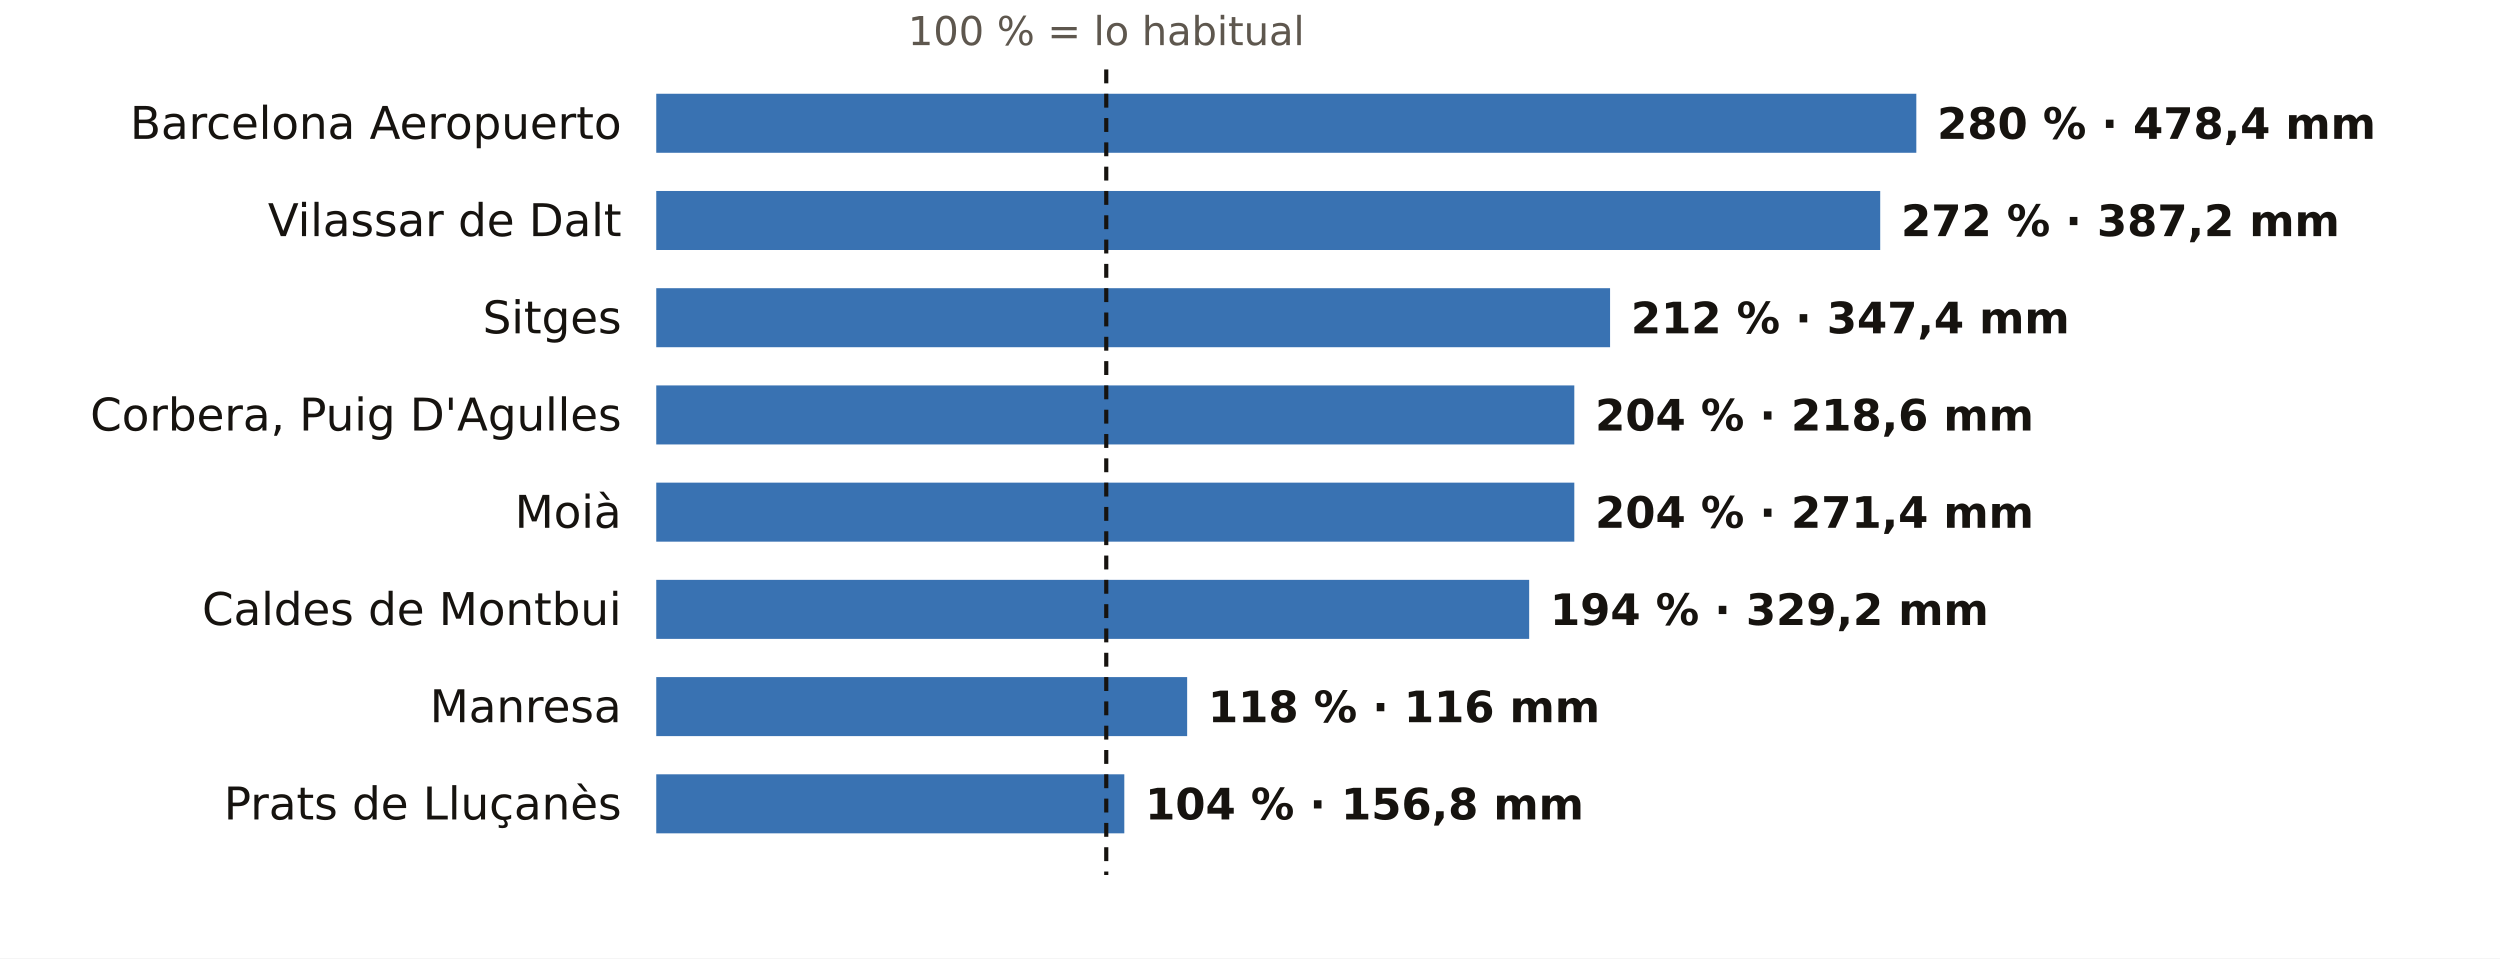
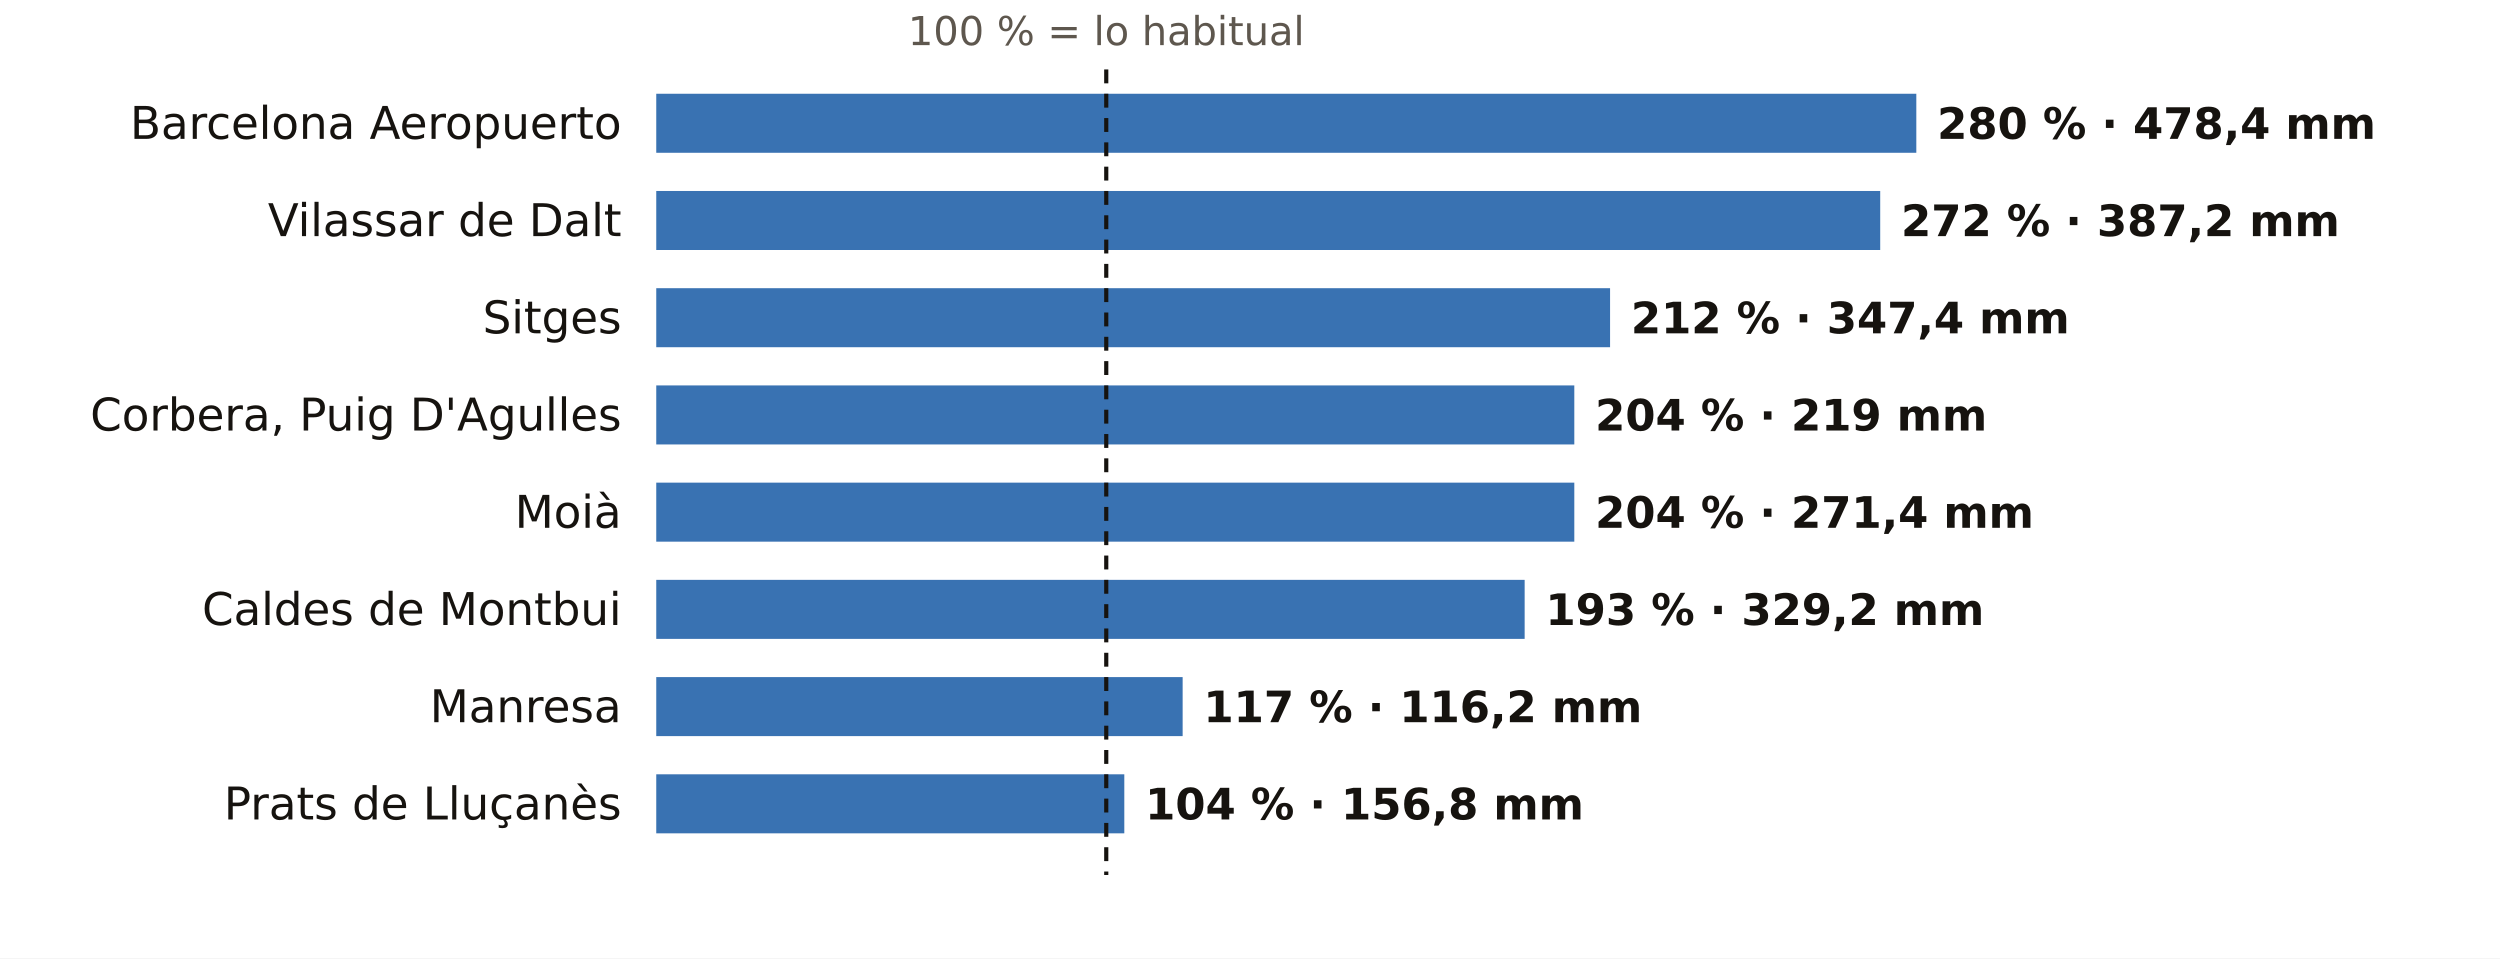
<svg xmlns="http://www.w3.org/2000/svg" viewBox="0 0 720 276" width="720" height="276" role="img" aria-label="El otoño en los pluviómetros de AEMET de Barcelona: % de lo habitual">
  <rect width="720" height="276" fill="#FFFFFF" />
  <text x="318.6" y="13.0" font-size="11.5" fill="#5E574E" text-anchor="middle" font-weight="400" font-family="Public Sans, DejaVu Sans, Arial, sans-serif">100 % = lo habitual</text>
  <text x="179.0" y="40.0" font-size="13" fill="#16130F" text-anchor="end" font-weight="500" font-family="Public Sans, DejaVu Sans, Arial, sans-serif">Barcelona Aeropuerto</text>
  <rect x="189" y="27" width="362.9" height="17" fill="#1F5FA8" opacity="0.88" />
  <text x="557.9" y="40.0" font-size="12.5" fill="#16130F" text-anchor="start" font-weight="600" font-family="Public Sans, DejaVu Sans, Arial, sans-serif">280 % · 478,4 mm</text>
  <text x="179.0" y="68.0" font-size="13" fill="#16130F" text-anchor="end" font-weight="500" font-family="Public Sans, DejaVu Sans, Arial, sans-serif">Vilassar de Dalt</text>
  <rect x="189" y="55" width="352.5" height="17" fill="#1F5FA8" opacity="0.88" />
  <text x="547.5" y="68.0" font-size="12.5" fill="#16130F" text-anchor="start" font-weight="600" font-family="Public Sans, DejaVu Sans, Arial, sans-serif">272 % · 387,2 mm</text>
  <text x="179.0" y="96.0" font-size="13" fill="#16130F" text-anchor="end" font-weight="500" font-family="Public Sans, DejaVu Sans, Arial, sans-serif">Sitges</text>
  <rect x="189" y="83" width="274.7" height="17" fill="#1F5FA8" opacity="0.88" />
  <text x="469.7" y="96.0" font-size="12.5" fill="#16130F" text-anchor="start" font-weight="600" font-family="Public Sans, DejaVu Sans, Arial, sans-serif">212 % · 347,4 mm</text>
  <text x="179.0" y="124.0" font-size="13" fill="#16130F" text-anchor="end" font-weight="500" font-family="Public Sans, DejaVu Sans, Arial, sans-serif">Corbera, Puig D'Agulles</text>
  <rect x="189" y="111" width="264.4" height="17" fill="#1F5FA8" opacity="0.88" />
-   <text x="459.4" y="124.0" font-size="12.5" fill="#16130F" text-anchor="start" font-weight="600" font-family="Public Sans, DejaVu Sans, Arial, sans-serif">204 % · 218,6 mm</text>
+   <text x="459.4" y="124.0" font-size="12.5" fill="#16130F" text-anchor="start" font-weight="600" font-family="Public Sans, DejaVu Sans, Arial, sans-serif">204 % · 219 mm</text>
  <text x="179.0" y="152.0" font-size="13" fill="#16130F" text-anchor="end" font-weight="500" font-family="Public Sans, DejaVu Sans, Arial, sans-serif">Moià</text>
  <rect x="189" y="139" width="264.4" height="17" fill="#1F5FA8" opacity="0.88" />
  <text x="459.4" y="152.0" font-size="12.5" fill="#16130F" text-anchor="start" font-weight="600" font-family="Public Sans, DejaVu Sans, Arial, sans-serif">204 % · 271,4 mm</text>
  <text x="179.0" y="180.0" font-size="13" fill="#16130F" text-anchor="end" font-weight="500" font-family="Public Sans, DejaVu Sans, Arial, sans-serif">Caldes de Montbui</text>
-   <rect x="189" y="167" width="251.4" height="17" fill="#1F5FA8" opacity="0.88" />
-   <text x="446.4" y="180.0" font-size="12.5" fill="#16130F" text-anchor="start" font-weight="600" font-family="Public Sans, DejaVu Sans, Arial, sans-serif">194 % · 329,2 mm</text>
+   <rect x="189" y="167" width="250.1" height="17" fill="#1F5FA8" opacity="0.88" />
+   <text x="445.1" y="180.0" font-size="12.5" fill="#16130F" text-anchor="start" font-weight="600" font-family="Public Sans, DejaVu Sans, Arial, sans-serif">193 % · 329,2 mm</text>
  <text x="179.0" y="208.0" font-size="13" fill="#16130F" text-anchor="end" font-weight="500" font-family="Public Sans, DejaVu Sans, Arial, sans-serif">Manresa</text>
-   <rect x="189" y="195" width="152.9" height="17" fill="#1F5FA8" opacity="0.88" />
-   <text x="347.9" y="208.0" font-size="12.5" fill="#16130F" text-anchor="start" font-weight="600" font-family="Public Sans, DejaVu Sans, Arial, sans-serif">118 % · 116 mm</text>
+   <rect x="189" y="195" width="151.6" height="17" fill="#1F5FA8" opacity="0.88" />
+   <text x="346.6" y="208.0" font-size="12.5" fill="#16130F" text-anchor="start" font-weight="600" font-family="Public Sans, DejaVu Sans, Arial, sans-serif">117 % · 116,2 mm</text>
  <text x="179.0" y="236.0" font-size="13" fill="#16130F" text-anchor="end" font-weight="500" font-family="Public Sans, DejaVu Sans, Arial, sans-serif">Prats de Lluçanès</text>
  <rect x="189" y="223" width="134.8" height="17" fill="#1F5FA8" opacity="0.88" />
  <text x="329.8" y="236.0" font-size="12.5" fill="#16130F" text-anchor="start" font-weight="600" font-family="Public Sans, DejaVu Sans, Arial, sans-serif">104 % · 156,8 mm</text>
  <line x1="318.6" x2="318.6" y1="20" y2="252" stroke="#16130F" stroke-width="1.2" stroke-dasharray="4 3" />
</svg>
